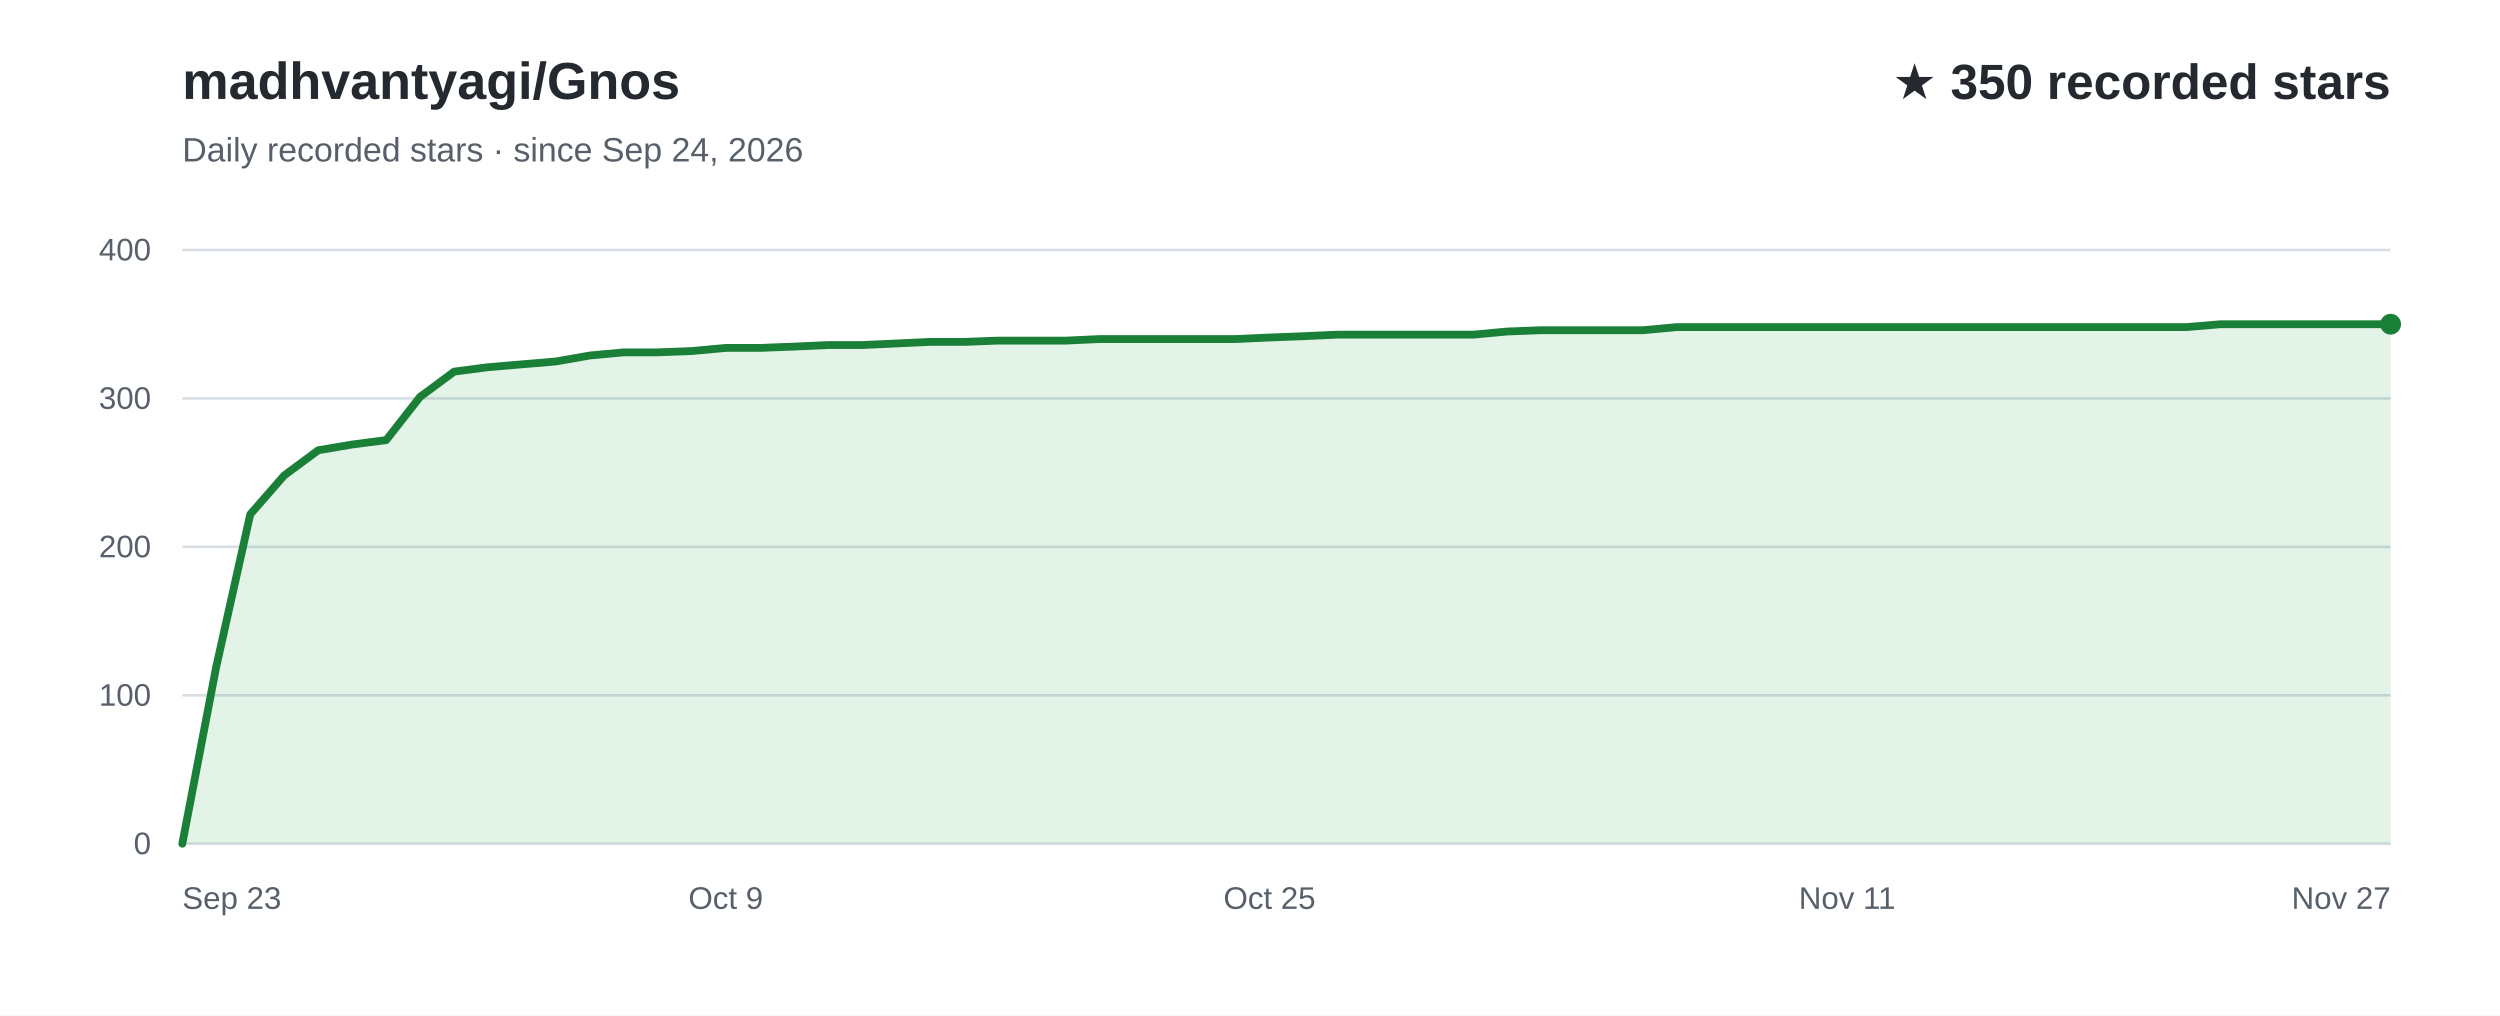
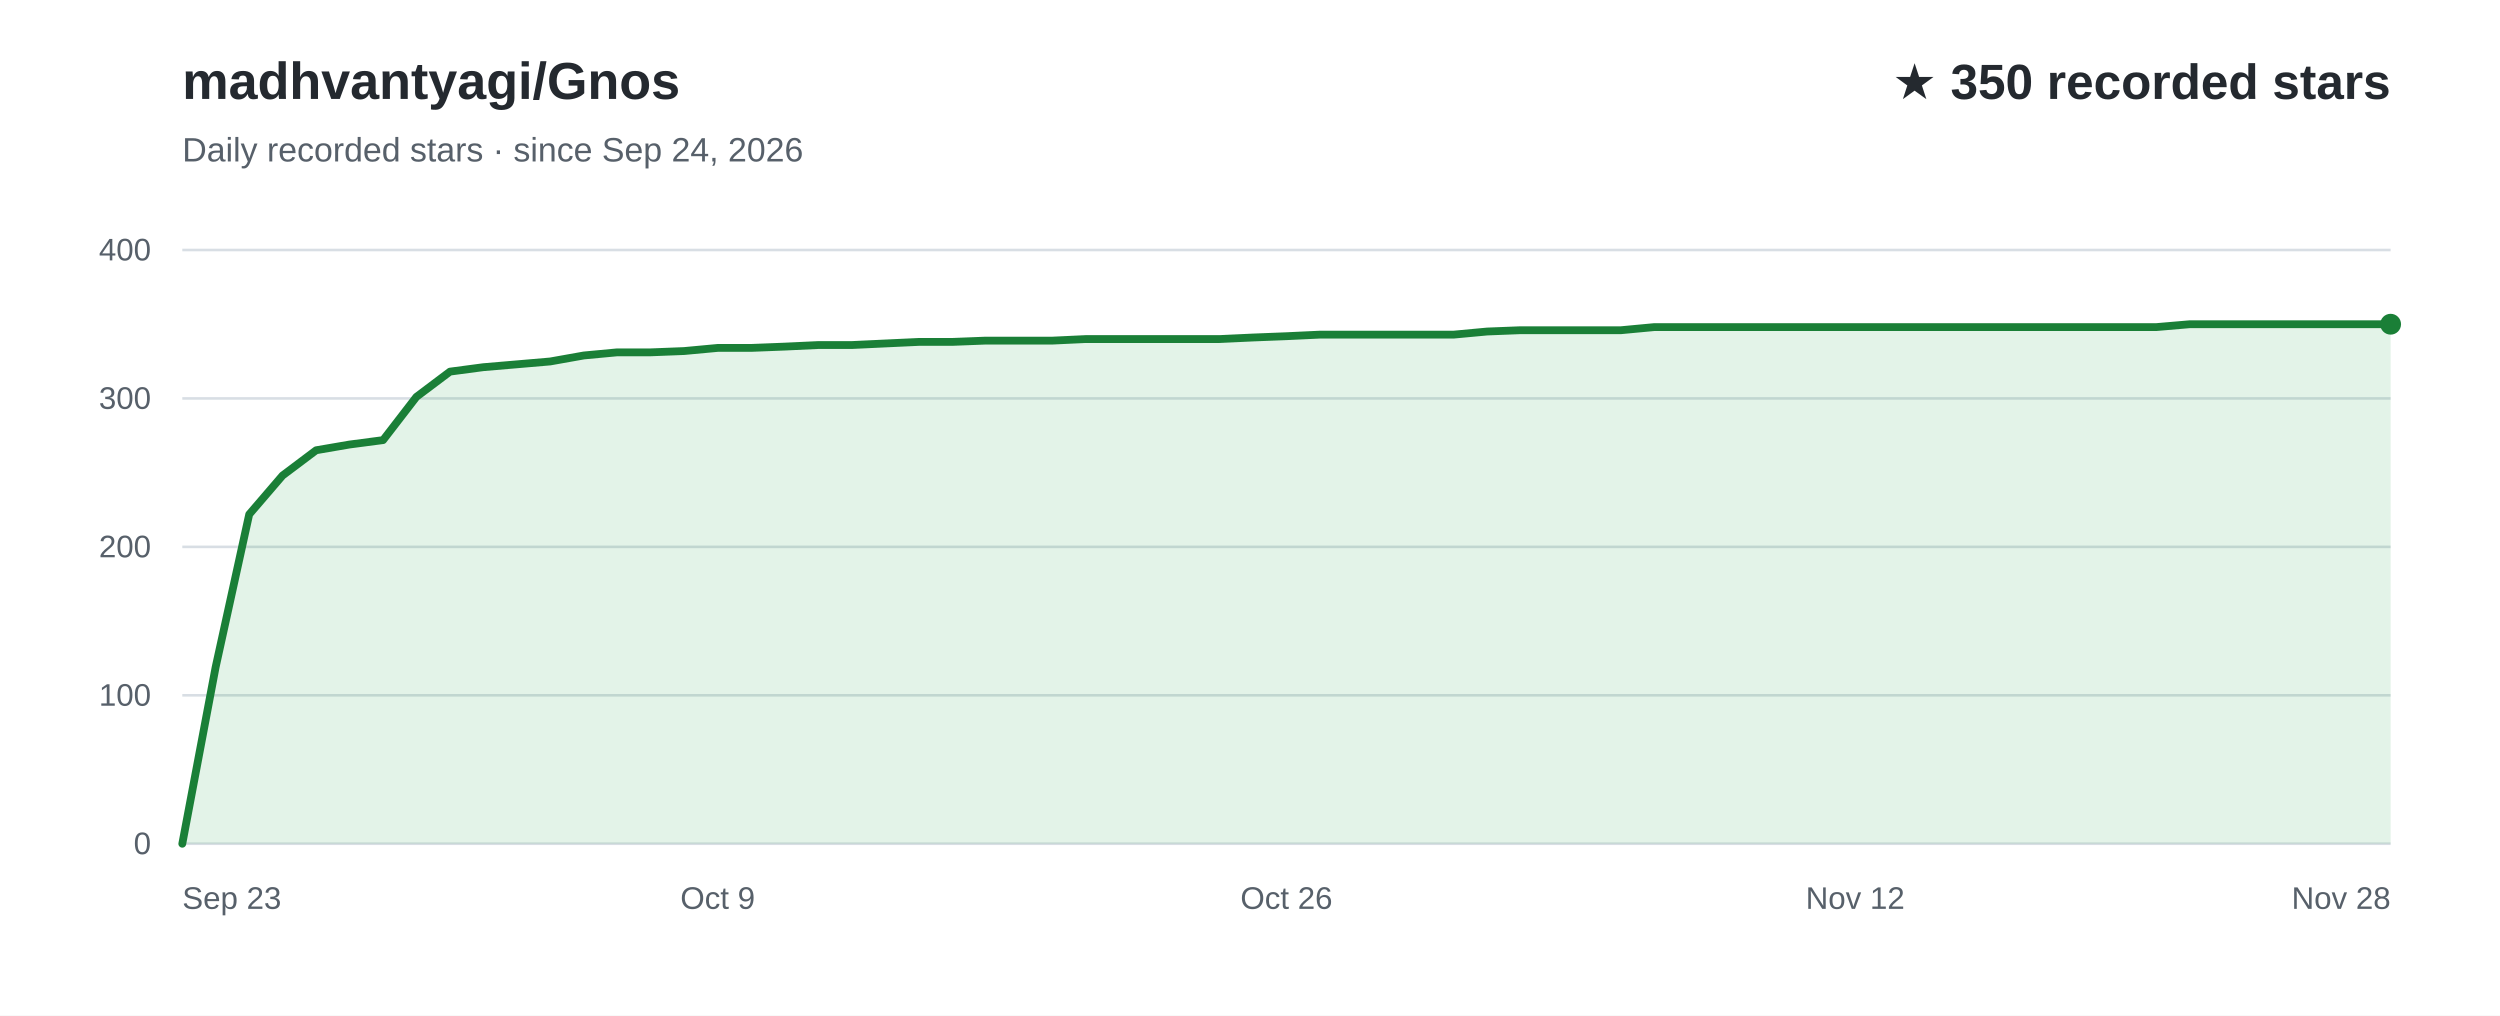
<svg xmlns="http://www.w3.org/2000/svg" width="960" height="390" viewBox="0 0 960 390" role="img" aria-labelledby="title desc" font-family="Arial, Helvetica, sans-serif">
  <rect width="960" height="390" fill="#ffffff" />
  <text x="70" y="38" fill="#24292f" font-size="20" font-weight="700">madhvantyagi/Gnos</text>
  <text x="70" y="62" fill="#57606a" font-size="13">Daily recorded stars · since Sep 24, 2026</text>
  <text x="918" y="38" text-anchor="end" fill="#24292f" font-size="19" font-weight="700">★ 350 recorded stars</text>
  <line x1="70" y1="324.0" x2="918" y2="324.0" stroke="#d8dee4" stroke-width="1" />
  <text x="58" y="328.0" text-anchor="end" fill="#57606a" font-size="12">0</text>
  <line x1="70" y1="267.0" x2="918" y2="267.0" stroke="#d8dee4" stroke-width="1" />
  <text x="58" y="271.0" text-anchor="end" fill="#57606a" font-size="12">100</text>
  <line x1="70" y1="210.0" x2="918" y2="210.0" stroke="#d8dee4" stroke-width="1" />
  <text x="58" y="214.0" text-anchor="end" fill="#57606a" font-size="12">200</text>
  <line x1="70" y1="153.0" x2="918" y2="153.0" stroke="#d8dee4" stroke-width="1" />
  <text x="58" y="157.0" text-anchor="end" fill="#57606a" font-size="12">300</text>
  <line x1="70" y1="96.0" x2="918" y2="96.0" stroke="#d8dee4" stroke-width="1" />
  <text x="58" y="100.0" text-anchor="end" fill="#57606a" font-size="12">400</text>
-   <path d="M70.0,324.0 L83.0,256.2 L96.1,197.5 L109.1,182.6 L122.2,172.9 L135.2,170.7 L148.3,169.0 L161.3,152.4 L174.4,142.7 L187.4,141.0 L200.5,139.9 L213.5,138.8 L226.6,136.5 L239.6,135.3 L252.6,135.3 L265.7,134.8 L278.7,133.6 L291.8,133.6 L304.8,133.1 L317.9,132.5 L330.9,132.5 L344.0,131.9 L357.0,131.3 L370.1,131.3 L383.1,130.8 L396.2,130.8 L409.2,130.8 L422.2,130.2 L435.3,130.2 L448.3,130.2 L461.4,130.2 L474.4,130.2 L487.5,129.6 L500.5,129.1 L513.6,128.5 L526.6,128.5 L539.7,128.5 L552.7,128.5 L565.8,128.5 L578.8,127.3 L591.8,126.8 L604.9,126.8 L617.9,126.8 L631.0,126.8 L644.0,125.6 L657.1,125.6 L670.1,125.6 L683.2,125.6 L696.2,125.6 L709.3,125.6 L722.3,125.6 L735.4,125.6 L748.4,125.6 L761.4,125.6 L774.5,125.6 L787.5,125.6 L800.6,125.6 L813.6,125.6 L826.7,125.6 L839.7,125.6 L852.8,124.5 L865.8,124.5 L878.9,124.5 L891.9,124.5 L905.0,124.5 L918.0,124.5 L918.0,324 L70.0,324 Z" fill="#2da44e" fill-opacity="0.13" />
-   <path d="M70.0,324.0 L83.0,256.2 L96.1,197.5 L109.1,182.6 L122.2,172.9 L135.2,170.7 L148.3,169.0 L161.3,152.4 L174.4,142.7 L187.4,141.0 L200.5,139.9 L213.5,138.8 L226.6,136.5 L239.6,135.3 L252.6,135.3 L265.7,134.8 L278.7,133.6 L291.8,133.6 L304.8,133.1 L317.9,132.5 L330.9,132.5 L344.0,131.9 L357.0,131.3 L370.1,131.3 L383.1,130.8 L396.2,130.8 L409.2,130.8 L422.2,130.2 L435.3,130.2 L448.3,130.2 L461.4,130.2 L474.4,130.2 L487.5,129.6 L500.5,129.1 L513.6,128.5 L526.6,128.5 L539.7,128.5 L552.7,128.5 L565.8,128.5 L578.8,127.3 L591.8,126.8 L604.9,126.8 L617.9,126.8 L631.0,126.8 L644.0,125.6 L657.1,125.6 L670.1,125.6 L683.2,125.6 L696.2,125.6 L709.3,125.6 L722.3,125.6 L735.4,125.6 L748.4,125.6 L761.4,125.6 L774.5,125.6 L787.5,125.6 L800.6,125.6 L813.6,125.6 L826.7,125.6 L839.7,125.6 L852.8,124.5 L865.8,124.5 L878.9,124.5 L891.9,124.5 L905.0,124.5 L918.0,124.5" fill="none" stroke="#1a7f37" stroke-width="3" stroke-linecap="round" stroke-linejoin="round" />
+   <path d="M70.0,324.0 L82.8,256.2 L95.7,197.5 L108.5,182.6 L121.4,172.9 L134.2,170.7 L147.1,169.0 L159.9,152.4 L172.8,142.7 L185.6,141.0 L198.5,139.9 L211.3,138.8 L224.2,136.5 L237.0,135.3 L249.9,135.3 L262.7,134.8 L275.6,133.6 L288.4,133.6 L301.3,133.1 L314.1,132.5 L327.0,132.5 L339.8,131.9 L352.7,131.3 L365.5,131.3 L378.4,130.8 L391.2,130.8 L404.1,130.8 L416.9,130.2 L429.8,130.2 L442.6,130.2 L455.5,130.2 L468.3,130.2 L481.2,129.6 L494.0,129.1 L506.8,128.5 L519.7,128.5 L532.5,128.5 L545.4,128.5 L558.2,128.5 L571.1,127.3 L583.9,126.8 L596.8,126.8 L609.6,126.8 L622.5,126.8 L635.3,125.6 L648.2,125.6 L661.0,125.6 L673.9,125.6 L686.7,125.6 L699.6,125.6 L712.4,125.6 L725.3,125.6 L738.1,125.6 L751.0,125.6 L763.8,125.6 L776.7,125.6 L789.5,125.6 L802.4,125.6 L815.2,125.6 L828.1,125.6 L840.9,124.5 L853.8,124.5 L866.6,124.5 L879.5,124.5 L892.3,124.5 L905.2,124.5 L918.0,124.5 L918.0,324 L70.0,324 Z" fill="#2da44e" fill-opacity="0.13" />
+   <path d="M70.0,324.0 L82.8,256.2 L95.7,197.5 L108.5,182.6 L121.4,172.9 L134.2,170.7 L147.1,169.0 L159.9,152.4 L172.8,142.7 L185.6,141.0 L198.5,139.9 L211.3,138.8 L224.2,136.5 L237.0,135.3 L249.9,135.3 L262.7,134.8 L275.6,133.6 L288.4,133.6 L301.3,133.1 L314.1,132.5 L327.0,132.5 L339.8,131.9 L352.7,131.3 L365.5,131.3 L378.4,130.8 L391.2,130.8 L404.1,130.8 L416.9,130.2 L429.8,130.2 L442.6,130.2 L455.5,130.2 L468.3,130.2 L481.2,129.6 L494.0,129.1 L506.8,128.5 L519.7,128.5 L532.5,128.5 L545.4,128.5 L558.2,128.5 L571.1,127.3 L583.9,126.8 L596.8,126.8 L609.6,126.8 L622.5,126.8 L635.3,125.6 L648.2,125.6 L661.0,125.6 L673.9,125.6 L686.7,125.6 L699.6,125.6 L712.4,125.6 L725.3,125.6 L738.1,125.6 L751.0,125.6 L763.8,125.6 L776.7,125.6 L789.5,125.6 L802.4,125.6 L815.2,125.6 L828.1,125.6 L840.9,124.5 L853.8,124.5 L866.6,124.5 L879.5,124.5 L892.3,124.5 L905.2,124.5 L918.0,124.5" fill="none" stroke="#1a7f37" stroke-width="3" stroke-linecap="round" stroke-linejoin="round" />
  <text x="70.0" y="349" text-anchor="start" fill="#57606a" font-size="12">Sep 23</text>
-   <text x="278.7" y="349" text-anchor="middle" fill="#57606a" font-size="12">Oct 9</text>
-   <text x="487.5" y="349" text-anchor="middle" fill="#57606a" font-size="12">Oct 25</text>
-   <text x="709.3" y="349" text-anchor="middle" fill="#57606a" font-size="12">Nov 11</text>
-   <text x="918.0" y="349" text-anchor="end" fill="#57606a" font-size="12">Nov 27</text>
+   <text x="275.6" y="349" text-anchor="middle" fill="#57606a" font-size="12">Oct 9</text>
+   <text x="494.0" y="349" text-anchor="middle" fill="#57606a" font-size="12">Oct 26</text>
+   <text x="712.4" y="349" text-anchor="middle" fill="#57606a" font-size="12">Nov 12</text>
+   <text x="918.0" y="349" text-anchor="end" fill="#57606a" font-size="12">Nov 28</text>
  <circle cx="918.0" cy="124.5" r="4" fill="#1a7f37" />
</svg>
